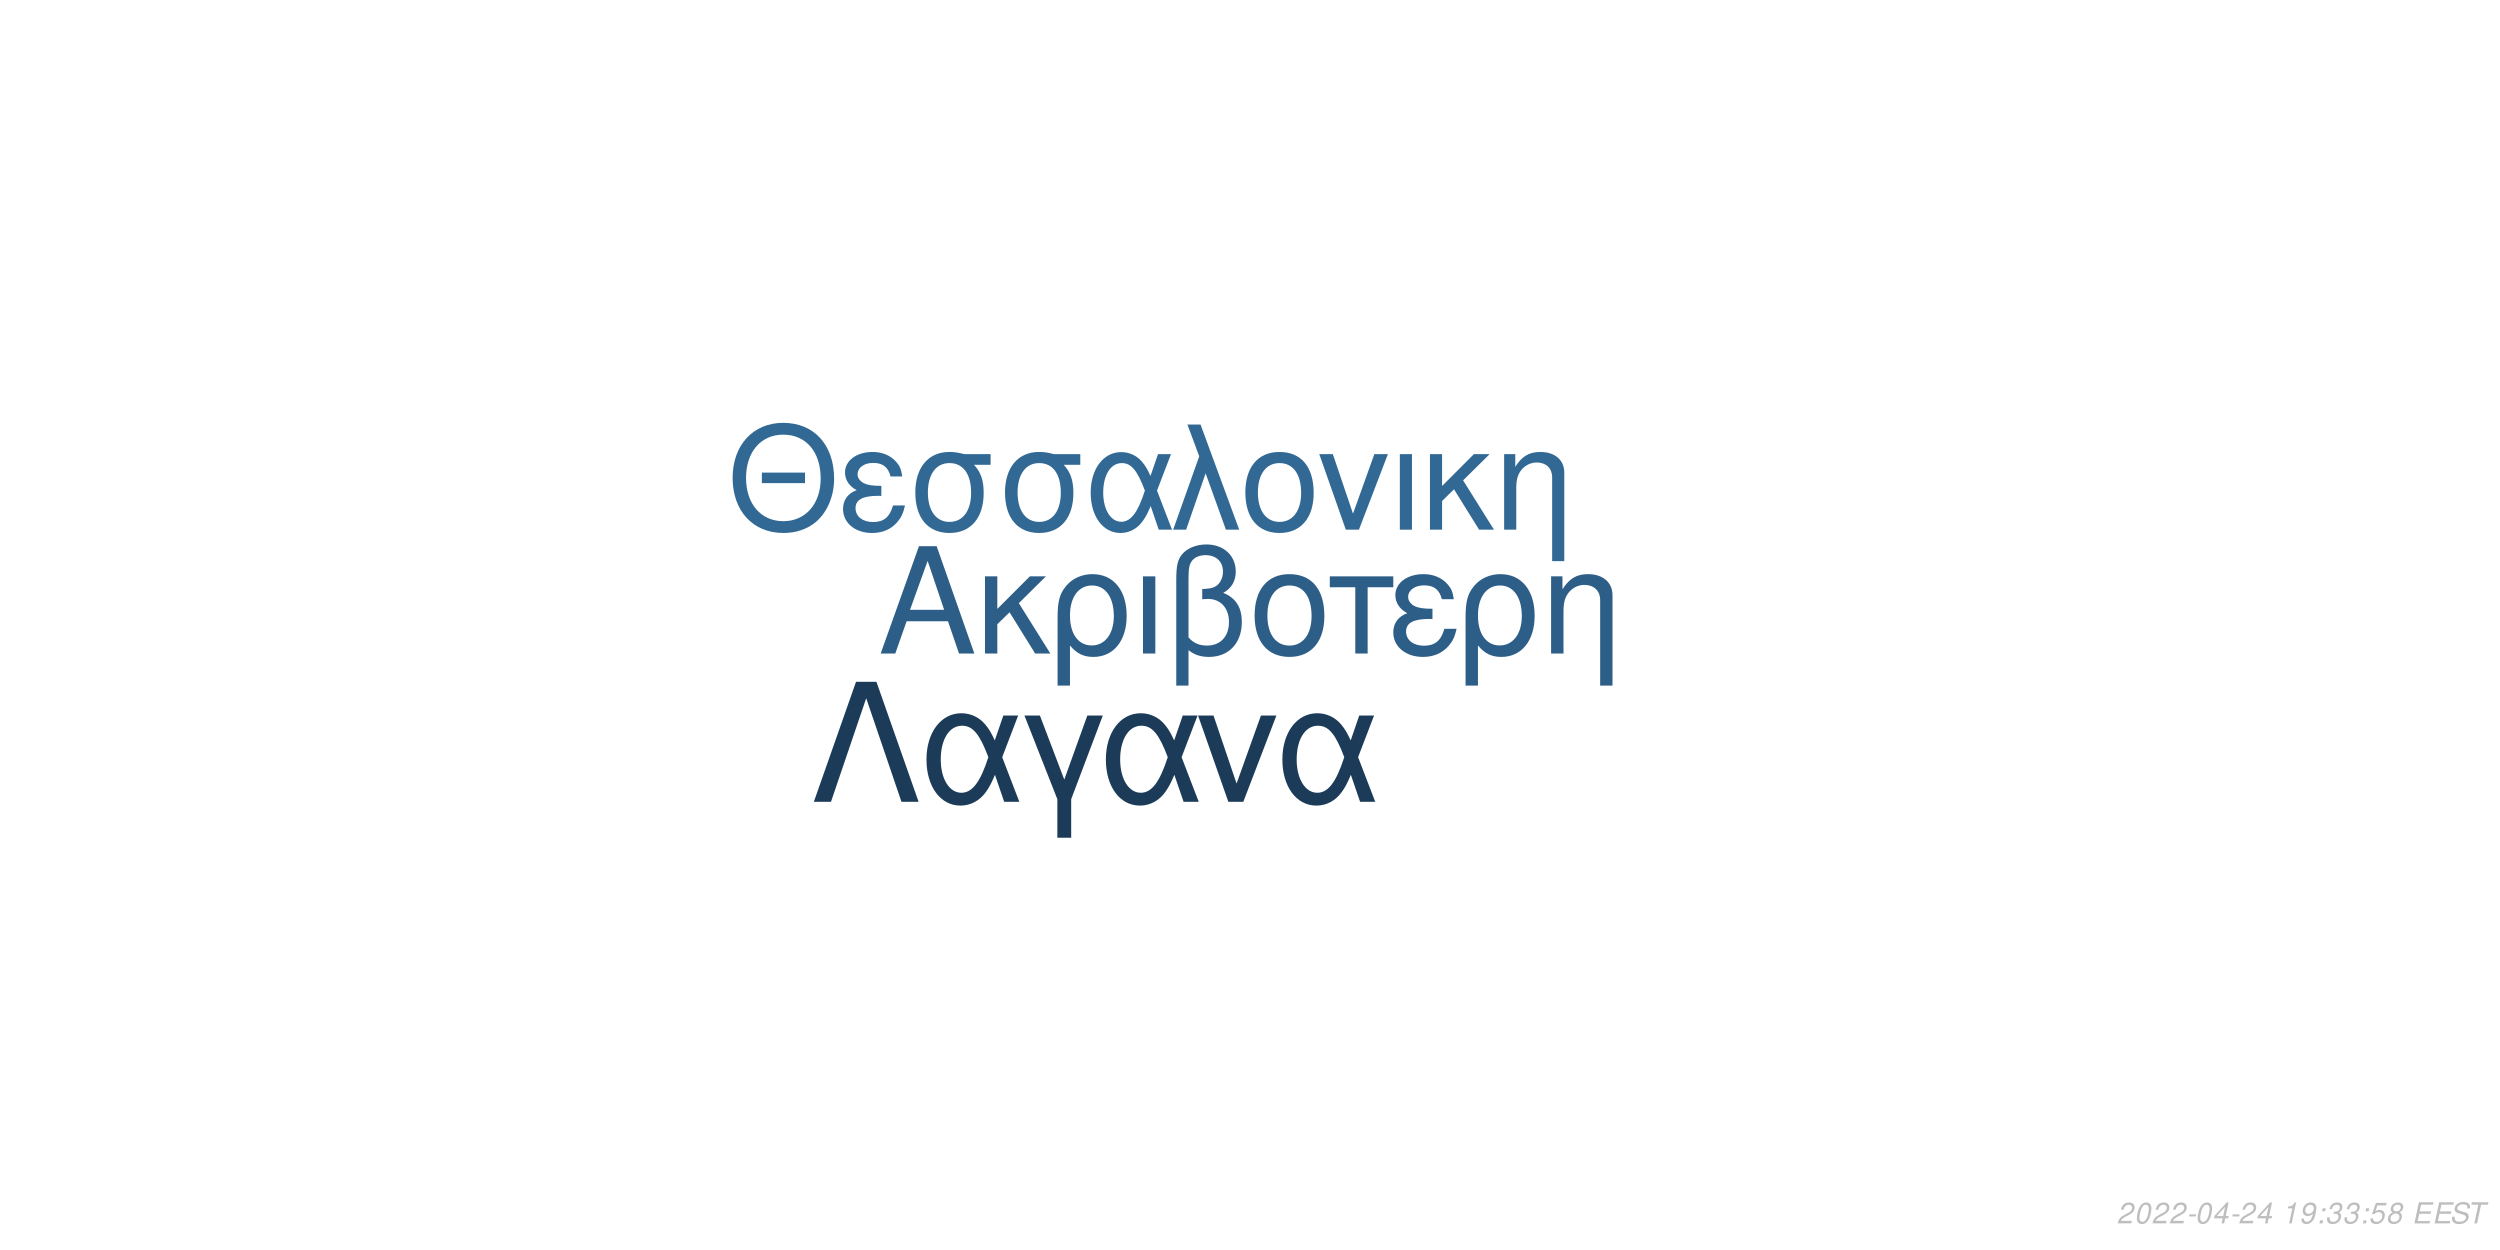
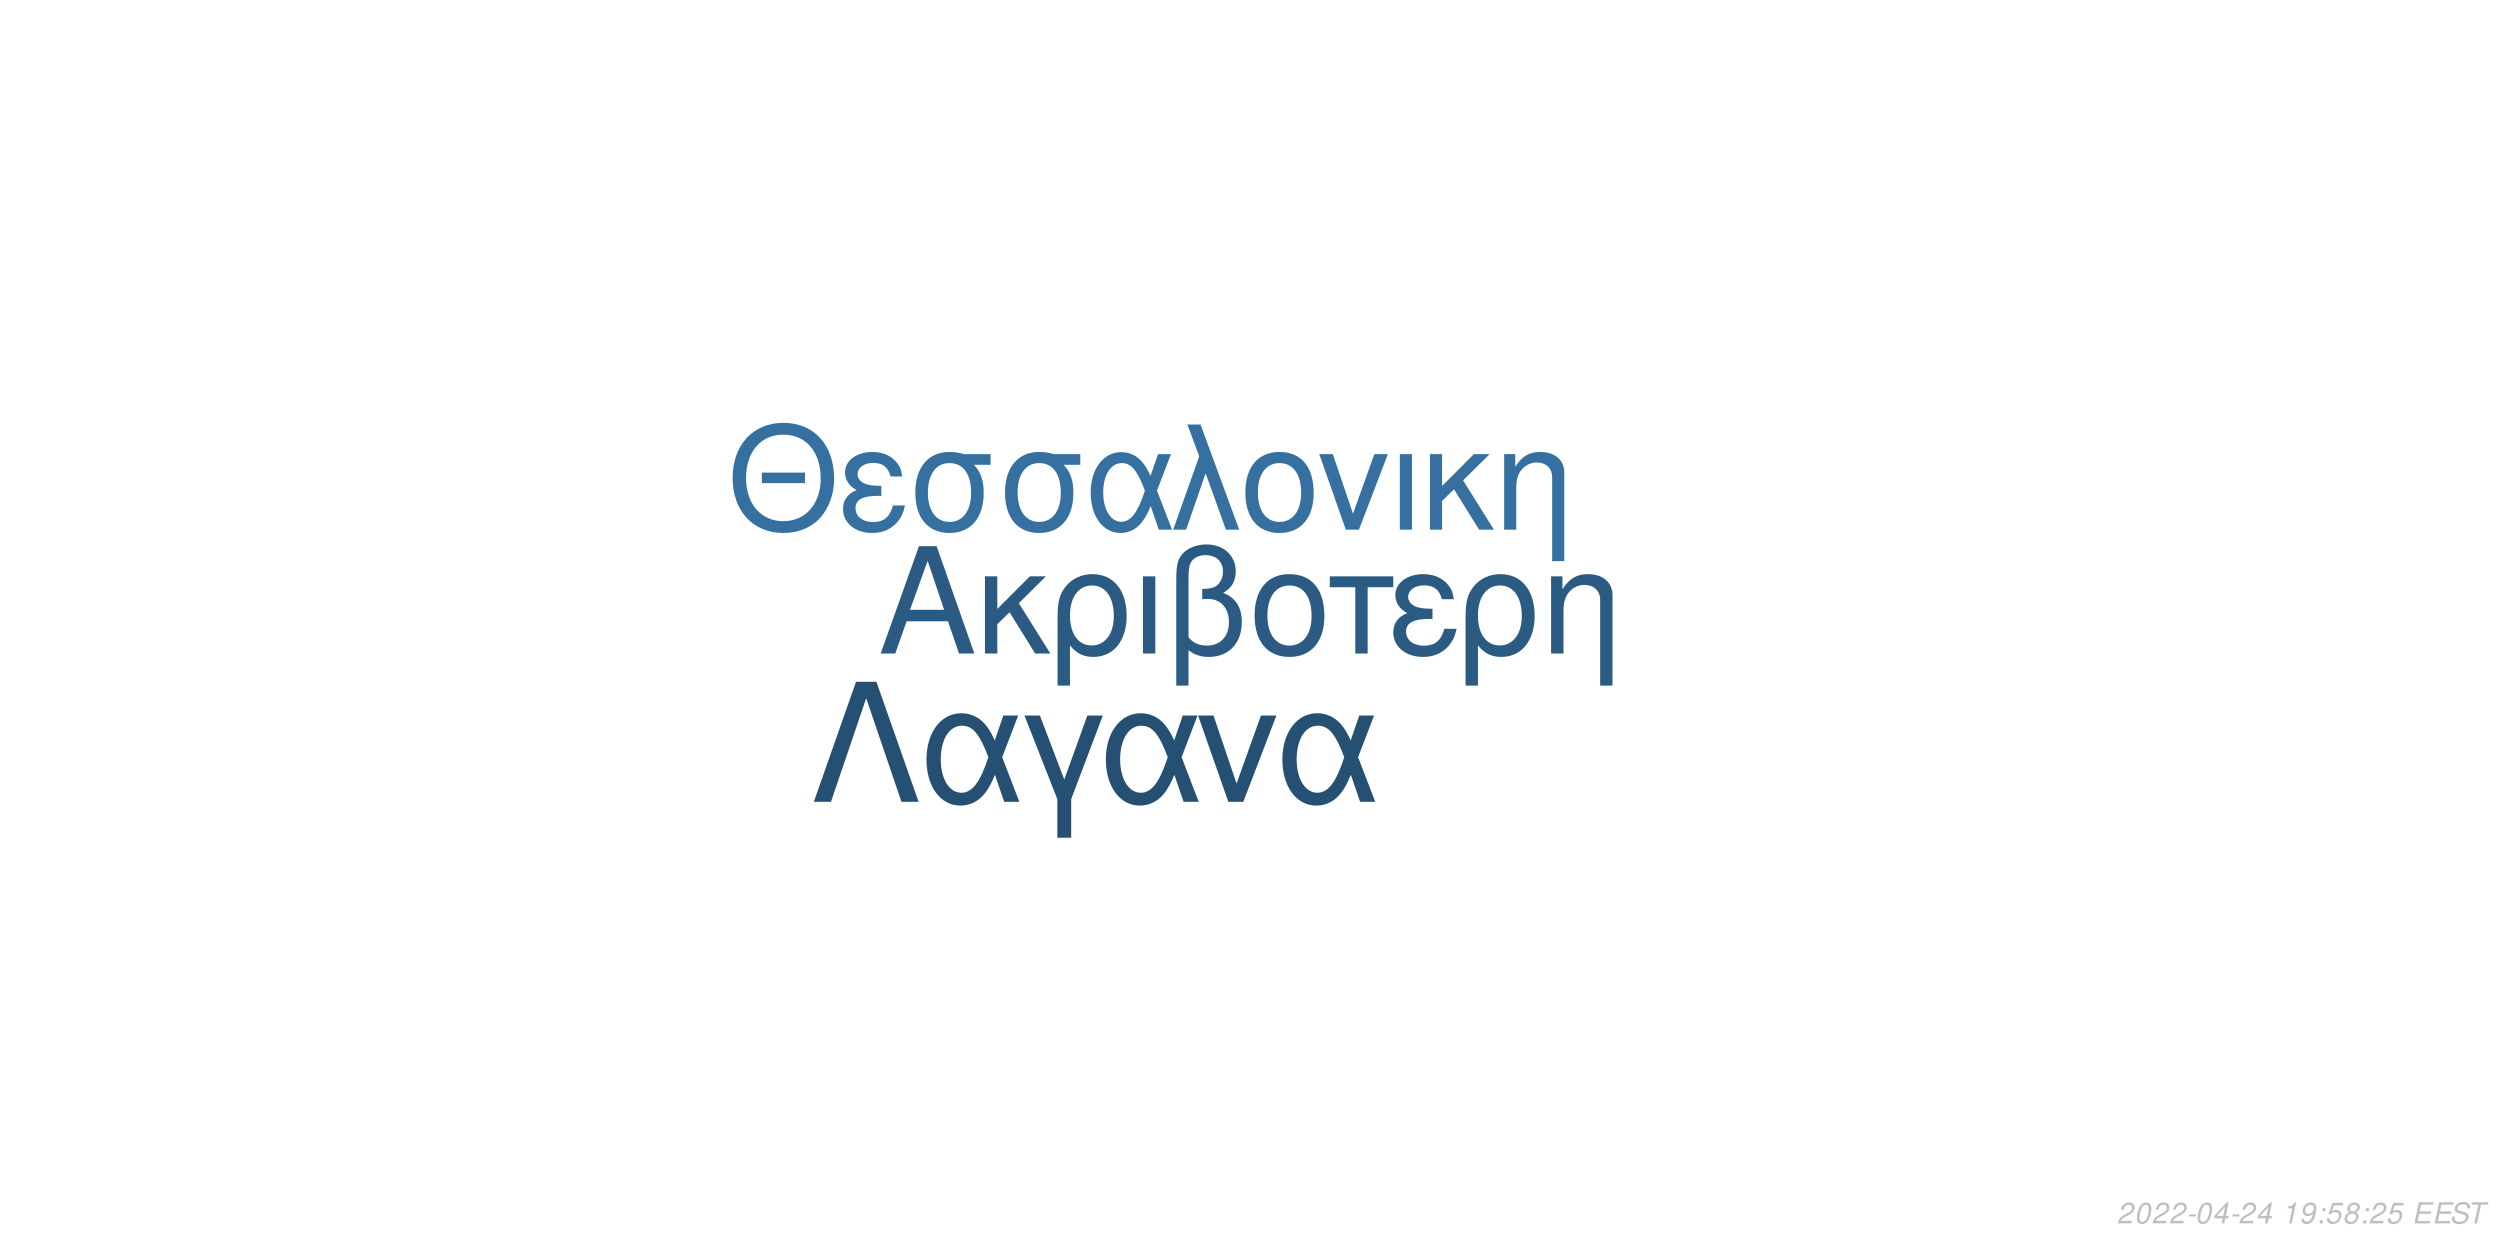
<svg xmlns="http://www.w3.org/2000/svg" xmlns:xlink="http://www.w3.org/1999/xlink" width="864pt" height="432pt" viewBox="0 0 864 432" version="1.1">
  <defs>
    <g>
      <symbol overflow="visible" id="glyph0-0">
        <path style="stroke:none;" d="" />
      </symbol>
      <symbol overflow="visible" id="glyph0-1">
        <path style="stroke:none;" d="M 24.125 -11.141 L 27.938 0 L 33.234 0 L 20.203 -37.094 L 14.094 -37.094 L 0.859 0 L 5.906 0 L 9.828 -11.141 Z M 22.797 -15.109 L 11 -15.109 L 17.094 -32.016 Z M 22.797 -15.109 " />
      </symbol>
      <symbol overflow="visible" id="glyph0-2">
        <path style="stroke:none;" d="M 7.172 -15.422 L 7.172 -26.672 L 2.906 -26.672 L 2.906 0 L 7.172 0 L 7.172 -10.125 L 11.406 -14.25 L 20.25 0 L 25.5 0 L 14.609 -17.406 L 23.969 -26.672 L 18.422 -26.672 Z M 7.172 -15.422 " />
      </symbol>
      <symbol overflow="visible" id="glyph0-3">
        <path style="stroke:none;" d="M 3 11.094 L 7.281 11.094 L 7.281 -2.797 C 9.516 -0.047 11.953 1.172 15.375 1.172 C 22.344 1.172 26.875 -4.422 26.875 -13.031 C 26.875 -21.891 22.297 -27.438 15.062 -27.438 C 11.297 -27.438 7.984 -25.906 5.797 -23.156 C 3.672 -20.516 3 -17.969 3 -12.359 Z M 14.906 -23.516 C 19.547 -23.516 22.438 -19.438 22.438 -12.922 C 22.438 -6.812 19.391 -2.797 14.812 -2.797 C 10.172 -2.797 7.281 -6.766 7.281 -13.125 C 7.281 -19.484 10.234 -23.516 14.906 -23.516 Z M 14.906 -23.516 " />
      </symbol>
      <symbol overflow="visible" id="glyph0-4">
        <path style="stroke:none;" d="M 3.516 0 L 7.781 0 L 7.781 -26.672 L 3.516 -26.672 Z M 3.516 0 " />
      </symbol>
      <symbol overflow="visible" id="glyph0-5">
        <path style="stroke:none;" d="M 4.016 11.094 L 8.25 11.094 L 8.25 -1.172 C 10.172 0.406 12.422 1.172 15.312 1.172 C 22.188 1.172 26.672 -3.609 26.672 -10.891 C 26.672 -15.984 24.578 -19.234 20.25 -20.969 C 23.109 -22.547 24.578 -25.031 24.578 -28.344 C 24.578 -33.844 20.406 -37.703 14.453 -37.703 C 10.938 -37.703 7.734 -36.391 6 -34.25 C 4.484 -32.422 4.016 -30.328 4.016 -25.391 Z M 8.25 -25.656 C 8.25 -29.359 8.5 -30.844 9.469 -32.062 C 10.375 -33.281 12.156 -34 14.094 -34 C 17.812 -34 20.156 -31.812 20.156 -28.297 C 20.156 -25.953 18.984 -23.812 17.297 -23.047 C 16.281 -22.547 15.469 -22.438 12.984 -22.297 L 12.984 -18.781 C 13.734 -18.828 14.344 -18.875 14.969 -18.875 C 19.344 -18.875 22.234 -15.719 22.234 -10.891 C 22.234 -5.906 19.281 -2.75 14.656 -2.75 C 11.953 -2.75 9.922 -3.609 8.25 -5.594 Z M 8.25 -25.656 " />
      </symbol>
      <symbol overflow="visible" id="glyph0-6">
        <path style="stroke:none;" d="M 14.094 -27.438 C 6.562 -27.438 2.094 -22.094 2.094 -13.125 C 2.094 -4.125 6.562 1.172 14.141 1.172 C 21.672 1.172 26.203 -4.172 26.203 -12.922 C 26.203 -22.188 21.828 -27.438 14.094 -27.438 Z M 14.141 -23.516 C 18.938 -23.516 21.781 -19.594 21.781 -12.984 C 21.781 -6.672 18.828 -2.75 14.141 -2.75 C 9.422 -2.75 6.516 -6.672 6.516 -13.125 C 6.516 -19.594 9.422 -23.516 14.141 -23.516 Z M 14.141 -23.516 " />
      </symbol>
      <symbol overflow="visible" id="glyph0-7">
        <path style="stroke:none;" d="M 7.891 0 L 12.156 0 L 12.156 -22.906 L 21.016 -22.906 L 21.016 -26.672 L -0.922 -26.672 L -0.922 -22.906 L 7.891 -22.906 Z M 7.891 0 " />
      </symbol>
      <symbol overflow="visible" id="glyph0-8">
        <path style="stroke:none;" d="M 14.562 -15.469 C 11.344 -15.469 9.562 -15.781 8.297 -16.438 C 6.922 -17.203 6.156 -18.328 6.156 -19.547 C 6.156 -21.891 8.453 -23.562 11.656 -23.562 C 15.062 -23.562 16.953 -22.094 17.812 -18.781 L 21.938 -18.781 C 21.578 -21.266 21.062 -22.5 19.797 -23.922 C 17.812 -26.203 14.906 -27.438 11.453 -27.438 C 5.797 -27.438 1.734 -24.375 1.734 -20.203 C 1.734 -17.609 3.156 -15.375 5.859 -13.938 C 2.797 -12.875 1.016 -10.484 1.016 -7.328 C 1.016 -2.391 5.297 1.172 11.25 1.172 C 14.969 1.172 17.906 -0.109 20.156 -2.641 C 21.578 -4.328 22.297 -5.797 22.906 -8.547 L 18.672 -8.547 C 17.5 -4.422 15.422 -2.703 11.609 -2.703 C 7.938 -2.703 5.438 -4.688 5.438 -7.578 C 5.438 -10.578 7.938 -11.953 13.484 -11.953 C 13.641 -11.953 14.094 -11.953 14.562 -11.906 Z M 14.562 -15.469 " />
      </symbol>
      <symbol overflow="visible" id="glyph0-9">
        <path style="stroke:none;" d="M 3.562 -26.672 L 3.562 0 L 7.844 0 L 7.844 -14.703 C 7.844 -17.906 8.5 -19.891 10.031 -21.531 C 11.406 -22.953 13.188 -23.719 15.062 -23.719 C 18.375 -23.719 20.516 -21.672 20.516 -18.469 L 20.516 11.094 L 24.781 11.094 L 24.781 -20.156 C 24.781 -24.578 21.469 -27.438 16.328 -27.438 C 12.359 -27.438 9.828 -25.906 7.484 -22.188 L 7.484 -26.672 Z M 3.562 -26.672 " />
      </symbol>
      <symbol overflow="visible" id="glyph1-0">
        <path style="stroke:none;" d="" />
      </symbol>
      <symbol overflow="visible" id="glyph1-1">
        <path style="stroke:none;" d="M 26.859 -19.734 L 11.953 -19.734 L 11.953 -16.094 L 26.859 -16.094 Z M 19.328 -36.922 C 8.922 -36.922 1.844 -29.25 1.844 -17.891 C 1.844 -6.484 8.875 1.141 19.391 1.141 C 23.812 1.141 27.703 -0.203 30.641 -2.688 C 34.578 -6.031 36.922 -11.656 36.922 -17.594 C 36.922 -29.297 30 -36.922 19.328 -36.922 Z M 19.328 -32.844 C 27.203 -32.844 32.281 -26.906 32.281 -17.688 C 32.281 -8.922 27.062 -2.938 19.391 -2.938 C 11.609 -2.938 6.484 -8.922 6.484 -17.891 C 6.484 -26.859 11.609 -32.844 19.328 -32.844 Z M 19.328 -32.844 " />
      </symbol>
      <symbol overflow="visible" id="glyph1-2">
        <path style="stroke:none;" d="M 14.25 -15.141 C 11.109 -15.141 9.375 -15.453 8.125 -16.094 C 6.781 -16.844 6.031 -17.938 6.031 -19.141 C 6.031 -21.422 8.266 -23.078 11.406 -23.078 C 14.75 -23.078 16.594 -21.625 17.438 -18.391 L 21.469 -18.391 C 21.125 -20.828 20.625 -22.031 19.391 -23.422 C 17.438 -25.656 14.594 -26.859 11.219 -26.859 C 5.688 -26.859 1.688 -23.875 1.688 -19.781 C 1.688 -17.234 3.094 -15.047 5.734 -13.656 C 2.734 -12.609 1 -10.266 1 -7.172 C 1 -2.344 5.188 1.141 11.016 1.141 C 14.656 1.141 17.547 -0.094 19.734 -2.594 C 21.125 -4.234 21.828 -5.688 22.422 -8.375 L 18.281 -8.375 C 17.141 -4.328 15.094 -2.641 11.359 -2.641 C 7.766 -2.641 5.328 -4.578 5.328 -7.422 C 5.328 -10.359 7.766 -11.703 13.203 -11.703 C 13.359 -11.703 13.797 -11.703 14.25 -11.656 Z M 14.25 -15.141 " />
      </symbol>
      <symbol overflow="visible" id="glyph1-3">
        <path style="stroke:none;" d="M 29 -26.109 L 19.938 -26.109 C 17.594 -26.703 16.438 -26.859 14.703 -26.859 C 7.469 -26.859 2.984 -21.469 2.984 -12.859 C 2.984 -4.031 7.375 1.141 14.797 1.141 C 22.172 1.141 26.609 -4.078 26.609 -12.656 C 26.609 -17.047 25.656 -19.828 23.266 -22.422 L 29 -22.422 Z M 14.797 -23.016 C 19.531 -23.016 22.266 -19.234 22.266 -12.75 C 22.266 -6.531 19.438 -2.688 14.797 -2.688 C 10.172 -2.688 7.328 -6.531 7.328 -12.859 C 7.328 -19.188 10.172 -23.016 14.797 -23.016 Z M 14.797 -23.016 " />
      </symbol>
      <symbol overflow="visible" id="glyph1-4">
        <path style="stroke:none;" d="M 29.344 -26.109 L 24.859 -26.109 L 22.266 -18.578 C 21.125 -21.031 20.484 -22.125 19.328 -23.469 C 17.547 -25.609 14.906 -26.812 12.156 -26.812 C 5.984 -26.812 1.594 -20.984 1.594 -12.812 C 1.594 -4.578 5.828 1.141 11.906 1.141 C 14.953 1.141 17.734 -0.344 19.625 -3.047 C 20.672 -4.531 21.281 -5.688 22.328 -8.172 L 25.109 0 L 29.703 0 L 24.516 -13.5 Z M 20.328 -13.5 C 17.891 -5.922 15.453 -2.734 12.156 -2.734 C 8.516 -2.734 5.922 -6.922 5.922 -12.812 C 5.922 -18.938 8.516 -23.016 12.359 -23.016 C 15.594 -23.016 17.688 -20.531 20.328 -13.5 Z M 20.328 -13.5 " />
      </symbol>
      <symbol overflow="visible" id="glyph1-5">
        <path style="stroke:none;" d="M 1.094 0 L 5.578 0 L 12.312 -19.484 L 19.328 0 L 23.922 0 L 10.562 -36.328 L 6.031 -36.328 L 10.109 -25.359 Z M 1.094 0 " />
      </symbol>
      <symbol overflow="visible" id="glyph1-6">
        <path style="stroke:none;" d="M 13.797 -26.859 C 6.422 -26.859 2.047 -21.625 2.047 -12.859 C 2.047 -4.031 6.422 1.141 13.859 1.141 C 21.234 1.141 25.656 -4.078 25.656 -12.656 C 25.656 -21.719 21.375 -26.859 13.797 -26.859 Z M 13.859 -23.016 C 18.531 -23.016 21.328 -19.188 21.328 -12.703 C 21.328 -6.531 18.438 -2.688 13.859 -2.688 C 9.219 -2.688 6.375 -6.531 6.375 -12.859 C 6.375 -19.188 9.219 -23.016 13.859 -23.016 Z M 13.859 -23.016 " />
      </symbol>
      <symbol overflow="visible" id="glyph1-7">
        <path style="stroke:none;" d="M 14.297 0 L 24.312 -26.109 L 19.625 -26.109 L 12.25 -5.531 L 5.281 -26.109 L 0.594 -26.109 L 9.766 0 Z M 14.297 0 " />
      </symbol>
      <symbol overflow="visible" id="glyph1-8">
        <path style="stroke:none;" d="M 3.438 0 L 7.625 0 L 7.625 -26.109 L 3.438 -26.109 Z M 3.438 0 " />
      </symbol>
      <symbol overflow="visible" id="glyph1-9">
        <path style="stroke:none;" d="M 7.031 -15.094 L 7.031 -26.109 L 2.844 -26.109 L 2.844 0 L 7.031 0 L 7.031 -9.922 L 11.156 -13.953 L 19.828 0 L 24.969 0 L 14.297 -17.047 L 23.469 -26.109 L 18.031 -26.109 Z M 7.031 -15.094 " />
      </symbol>
      <symbol overflow="visible" id="glyph1-10">
        <path style="stroke:none;" d="M 3.484 -26.109 L 3.484 0 L 7.672 0 L 7.672 -14.406 C 7.672 -17.547 8.328 -19.484 9.812 -21.078 C 11.156 -22.469 12.906 -23.219 14.75 -23.219 C 17.984 -23.219 20.078 -21.234 20.078 -18.094 L 20.078 10.859 L 24.266 10.859 L 24.266 -19.734 C 24.266 -24.062 21.031 -26.859 16 -26.859 C 12.109 -26.859 9.609 -25.359 7.328 -21.719 L 7.328 -26.109 Z M 3.484 -26.109 " />
      </symbol>
      <symbol overflow="visible" id="glyph2-0">
        <path style="stroke:none;" d="" />
      </symbol>
      <symbol overflow="visible" id="glyph2-1">
        <path style="stroke:none;" d="M 22.531 -41.484 L 15.484 -41.484 L 0.906 0 L 6.828 0 L 19 -35.797 L 31.188 0 L 37.109 0 Z M 22.531 -41.484 " />
      </symbol>
      <symbol overflow="visible" id="glyph2-2">
        <path style="stroke:none;" d="M 33.516 -29.812 L 28.391 -29.812 L 25.438 -21.219 C 24.125 -24.016 23.391 -25.266 22.078 -26.797 C 20.031 -29.25 17.016 -30.609 13.891 -30.609 C 6.828 -30.609 1.828 -23.953 1.828 -14.625 C 1.828 -5.234 6.656 1.312 13.594 1.312 C 17.078 1.312 20.266 -0.391 22.422 -3.469 C 23.609 -5.172 24.297 -6.484 25.5 -9.328 L 28.688 0 L 33.922 0 L 28 -15.422 Z M 23.219 -15.422 C 20.422 -6.766 17.641 -3.125 13.891 -3.125 C 9.734 -3.125 6.766 -7.906 6.766 -14.625 C 6.766 -21.625 9.734 -26.297 14.109 -26.297 C 17.812 -26.297 20.203 -23.453 23.219 -15.422 Z M 23.219 -15.422 " />
      </symbol>
      <symbol overflow="visible" id="glyph2-3">
        <path style="stroke:none;" d="M 12.062 12.406 L 16.844 12.406 L 16.844 -0.906 L 27.766 -29.812 L 22.422 -29.812 L 14.453 -7.688 L 6.031 -29.812 L 0.688 -29.812 L 12.062 -0.906 Z M 12.062 12.406 " />
      </symbol>
      <symbol overflow="visible" id="glyph2-4">
        <path style="stroke:none;" d="M 16.328 0 L 27.766 -29.812 L 22.422 -29.812 L 14 -6.312 L 6.031 -29.812 L 0.688 -29.812 L 11.156 0 Z M 16.328 0 " />
      </symbol>
      <symbol overflow="visible" id="glyph3-0">
        <path style="stroke:none;" d="" />
      </symbol>
      <symbol overflow="visible" id="glyph3-1">
        <path style="stroke:none;" d="M 5.234 -0.875 L 1.469 -0.875 C 1.641 -1.375 2.203 -1.891 3.109 -2.344 L 4.234 -2.938 C 5.562 -3.625 6.219 -4.469 6.219 -5.484 C 6.219 -5.938 6.062 -6.359 5.797 -6.656 C 5.469 -7.047 4.984 -7.234 4.312 -7.234 C 2.766 -7.234 1.891 -6.453 1.484 -4.734 L 2.375 -4.734 C 2.484 -5.188 2.609 -5.484 2.797 -5.75 C 3.094 -6.203 3.609 -6.453 4.188 -6.453 C 4.891 -6.453 5.344 -6.031 5.344 -5.375 C 5.344 -4.703 4.859 -4.094 4.016 -3.656 L 2.984 -3.125 C 1.234 -2.188 0.797 -1.656 0.344 -0.016 L 5.047 -0.016 Z M 5.234 -0.875 " />
      </symbol>
      <symbol overflow="visible" id="glyph3-2">
        <path style="stroke:none;" d="M 4.203 -7.234 C 3.375 -7.234 2.688 -6.812 2.125 -5.984 C 1.484 -5.047 0.984 -3.188 0.984 -1.734 C 0.984 -1.109 1.172 -0.562 1.484 -0.266 C 1.797 0.047 2.281 0.234 2.766 0.234 C 3.625 0.234 4.281 -0.156 4.859 -1.016 C 5.516 -1.953 6 -3.797 6 -5.266 C 6 -6.5 5.328 -7.234 4.203 -7.234 Z M 4.094 -6.453 C 4.734 -6.453 5.125 -5.984 5.125 -5.156 C 5.125 -4.203 4.781 -2.625 4.406 -1.812 C 3.984 -0.938 3.516 -0.547 2.875 -0.547 C 2.25 -0.547 1.875 -1.031 1.875 -1.828 C 1.875 -2.797 2.203 -4.344 2.594 -5.203 C 2.984 -6.047 3.453 -6.453 4.094 -6.453 Z M 4.094 -6.453 " />
      </symbol>
      <symbol overflow="visible" id="glyph3-3">
        <path style="stroke:none;" d="M 3.516 -3.125 L 1.125 -3.125 L 0.969 -2.406 L 3.359 -2.406 Z M 3.516 -3.125 " />
      </symbol>
      <symbol overflow="visible" id="glyph3-4">
        <path style="stroke:none;" d="M 3.625 -1.75 L 3.266 0 L 4.141 0 L 4.516 -1.75 L 5.562 -1.75 L 5.734 -2.531 L 4.688 -2.531 L 5.688 -7.234 L 5.016 -7.234 L 0.844 -2.672 L 0.641 -1.75 Z M 3.797 -2.531 L 1.594 -2.531 L 4.469 -5.703 Z M 3.797 -2.531 " />
      </symbol>
      <symbol overflow="visible" id="glyph3-5">
        <path style="stroke:none;" d="" />
      </symbol>
      <symbol overflow="visible" id="glyph3-6">
        <path style="stroke:none;" d="M 3.703 -5.188 L 2.594 0 L 3.469 0 L 5.016 -7.234 L 4.438 -7.234 C 3.906 -6.156 3.688 -6.016 2.234 -5.812 L 2.109 -5.188 Z M 3.703 -5.188 " />
      </symbol>
      <symbol overflow="visible" id="glyph3-7">
        <path style="stroke:none;" d="M 0.844 -1.656 C 0.844 -1.547 0.844 -1.438 0.844 -1.375 C 0.844 -0.406 1.531 0.234 2.578 0.234 C 3.203 0.234 3.766 0.016 4.297 -0.438 C 4.938 -1 5.312 -1.656 5.594 -2.719 C 5.844 -3.672 6.016 -4.766 6.016 -5.375 C 6.016 -5.844 5.844 -6.328 5.547 -6.656 C 5.203 -7.031 4.703 -7.234 4.062 -7.234 C 2.516 -7.234 1.297 -5.938 1.297 -4.266 C 1.297 -3.203 1.984 -2.547 3.047 -2.547 C 3.484 -2.547 3.953 -2.672 4.281 -2.891 C 4.406 -2.984 4.547 -3.078 4.828 -3.344 C 4.438 -1.484 3.703 -0.547 2.703 -0.547 C 2.109 -0.547 1.719 -0.938 1.719 -1.547 L 1.719 -1.656 Z M 3.953 -6.453 C 4.625 -6.453 5.141 -5.953 5.141 -5.281 C 5.141 -4.188 4.312 -3.312 3.297 -3.312 C 2.594 -3.312 2.172 -3.734 2.172 -4.453 C 2.172 -5.562 2.984 -6.453 3.953 -6.453 Z M 3.953 -6.453 " />
      </symbol>
      <symbol overflow="visible" id="glyph3-8">
        <path style="stroke:none;" d="M 2.359 -1.031 L 1.312 -1.031 L 1.094 0 L 2.141 0 Z M 3.266 -5.234 L 2.219 -5.234 L 2 -4.203 L 3.047 -4.203 Z M 3.266 -5.234 " />
      </symbol>
      <symbol overflow="visible" id="glyph3-9">
-         <path style="stroke:none;" d="M 2.922 -3.312 C 3.125 -3.344 3.234 -3.344 3.375 -3.344 C 4.203 -3.344 4.688 -3 4.688 -2.406 C 4.688 -1.312 3.906 -0.547 2.781 -0.547 C 2.047 -0.547 1.594 -0.938 1.594 -1.562 C 1.594 -1.719 1.609 -1.844 1.656 -2.094 L 0.766 -2.094 C 0.734 -1.797 0.719 -1.641 0.719 -1.469 C 0.719 -0.375 1.406 0.234 2.641 0.234 C 3.547 0.234 4.297 -0.078 4.812 -0.656 C 5.266 -1.156 5.562 -1.875 5.562 -2.547 C 5.562 -3.125 5.344 -3.453 4.797 -3.734 C 5.641 -4.234 6.016 -4.844 6.016 -5.734 C 6.016 -6.656 5.312 -7.234 4.203 -7.234 C 3.375 -7.234 2.672 -6.938 2.188 -6.375 C 1.891 -6.031 1.703 -5.641 1.516 -4.906 L 2.391 -4.906 C 2.5 -5.359 2.594 -5.594 2.734 -5.812 C 3.047 -6.234 3.516 -6.453 4.078 -6.453 C 4.734 -6.453 5.141 -6.125 5.141 -5.578 C 5.141 -5.188 5.016 -4.797 4.797 -4.547 C 4.516 -4.234 4 -4.062 3.266 -4.062 L 3.078 -4.062 Z M 2.922 -3.312 " />
+         <path style="stroke:none;" d="M 6.297 -7.094 L 2.594 -7.094 L 1.234 -3.234 L 2.047 -3.234 C 2.656 -3.766 2.938 -3.906 3.531 -3.906 C 4.328 -3.906 4.797 -3.453 4.797 -2.688 C 4.797 -1.438 3.969 -0.547 2.828 -0.547 C 2.031 -0.547 1.609 -0.938 1.578 -1.734 L 0.703 -1.734 L 0.703 -1.516 C 0.703 -0.938 0.844 -0.547 1.188 -0.266 C 1.562 0.062 2.078 0.234 2.703 0.234 C 3.656 0.234 4.391 -0.156 4.984 -0.922 C 5.422 -1.5 5.672 -2.234 5.672 -2.953 C 5.672 -4 4.938 -4.672 3.812 -4.672 C 3.328 -4.672 2.906 -4.547 2.406 -4.234 L 3.109 -6.219 L 6.109 -6.219 Z M 6.297 -7.094 " />
      </symbol>
      <symbol overflow="visible" id="glyph3-10">
-         <path style="stroke:none;" d="M 6.297 -7.094 L 2.594 -7.094 L 1.234 -3.234 L 2.047 -3.234 C 2.656 -3.766 2.938 -3.906 3.531 -3.906 C 4.328 -3.906 4.797 -3.453 4.797 -2.688 C 4.797 -1.438 3.969 -0.547 2.828 -0.547 C 2.031 -0.547 1.609 -0.938 1.578 -1.734 L 0.703 -1.734 L 0.703 -1.516 C 0.703 -0.938 0.844 -0.547 1.188 -0.266 C 1.562 0.062 2.078 0.234 2.703 0.234 C 3.656 0.234 4.391 -0.156 4.984 -0.922 C 5.422 -1.5 5.672 -2.234 5.672 -2.953 C 5.672 -4 4.938 -4.672 3.812 -4.672 C 3.328 -4.672 2.906 -4.547 2.406 -4.234 L 3.109 -6.219 L 6.109 -6.219 Z M 6.297 -7.094 " />
+         <path style="stroke:none;" d="M 4.766 -3.797 C 5.078 -3.969 5.234 -4.078 5.438 -4.234 C 5.812 -4.594 6.062 -5.172 6.062 -5.734 C 6.062 -6.625 5.344 -7.234 4.266 -7.234 C 2.812 -7.234 1.703 -6.219 1.703 -4.875 C 1.703 -4.406 1.875 -4.125 2.359 -3.812 C 1.297 -3.312 0.75 -2.516 0.75 -1.469 C 0.75 -0.438 1.547 0.234 2.812 0.234 C 3.656 0.234 4.359 -0.094 4.938 -0.734 C 5.359 -1.234 5.609 -1.859 5.609 -2.438 C 5.609 -3.047 5.312 -3.516 4.766 -3.797 Z M 4.109 -6.453 C 4.797 -6.453 5.188 -6.125 5.188 -5.578 C 5.188 -5.266 5.062 -4.922 4.859 -4.672 C 4.562 -4.312 4.188 -4.156 3.656 -4.156 C 2.984 -4.156 2.594 -4.453 2.594 -4.984 C 2.594 -5.859 3.203 -6.453 4.109 -6.453 Z M 3.453 -3.406 C 4.234 -3.406 4.734 -2.984 4.734 -2.312 C 4.734 -1.312 3.922 -0.547 2.875 -0.547 C 2.125 -0.547 1.625 -0.969 1.625 -1.625 C 1.625 -2.609 2.438 -3.406 3.453 -3.406 Z M 3.453 -3.406 " />
      </symbol>
      <symbol overflow="visible" id="glyph3-11">
-         <path style="stroke:none;" d="M 4.766 -3.797 C 5.078 -3.969 5.234 -4.078 5.438 -4.234 C 5.812 -4.594 6.062 -5.172 6.062 -5.734 C 6.062 -6.625 5.344 -7.234 4.266 -7.234 C 2.812 -7.234 1.703 -6.219 1.703 -4.875 C 1.703 -4.406 1.875 -4.125 2.359 -3.812 C 1.297 -3.312 0.75 -2.516 0.75 -1.469 C 0.75 -0.438 1.547 0.234 2.812 0.234 C 3.656 0.234 4.359 -0.094 4.938 -0.734 C 5.359 -1.234 5.609 -1.859 5.609 -2.438 C 5.609 -3.047 5.312 -3.516 4.766 -3.797 Z M 4.109 -6.453 C 4.797 -6.453 5.188 -6.125 5.188 -5.578 C 5.188 -5.266 5.062 -4.922 4.859 -4.672 C 4.562 -4.312 4.188 -4.156 3.656 -4.156 C 2.984 -4.156 2.594 -4.453 2.594 -4.984 C 2.594 -5.859 3.203 -6.453 4.109 -6.453 Z M 3.453 -3.406 C 4.234 -3.406 4.734 -2.984 4.734 -2.312 C 4.734 -1.312 3.922 -0.547 2.875 -0.547 C 2.125 -0.547 1.625 -0.969 1.625 -1.625 C 1.625 -2.609 2.438 -3.406 3.453 -3.406 Z M 3.453 -3.406 " />
+         <path style="stroke:none;" d="M 2.547 -3.312 L 6.5 -3.312 L 6.688 -4.141 L 2.719 -4.141 L 3.219 -6.469 L 7.344 -6.469 L 7.516 -7.297 L 2.453 -7.297 L 0.906 0 L 6.125 0 L 6.297 -0.812 L 2.016 -0.812 Z M 2.547 -3.312 " />
      </symbol>
      <symbol overflow="visible" id="glyph3-12">
-         <path style="stroke:none;" d="M 2.547 -3.312 L 6.5 -3.312 L 6.688 -4.141 L 2.719 -4.141 L 3.219 -6.469 L 7.344 -6.469 L 7.516 -7.297 L 2.453 -7.297 L 0.906 0 L 6.125 0 L 6.297 -0.812 L 2.016 -0.812 Z M 2.547 -3.312 " />
+         <path style="stroke:none;" d="M 7.062 -5.156 C 7.125 -5.438 7.141 -5.562 7.141 -5.703 C 7.141 -6.156 6.938 -6.594 6.594 -6.891 C 6.188 -7.25 5.656 -7.406 4.875 -7.406 C 3.844 -7.406 3.047 -7.125 2.5 -6.562 C 2.094 -6.141 1.781 -5.438 1.781 -4.922 C 1.781 -4.297 2.219 -3.766 2.891 -3.562 L 4.594 -3.094 C 5.406 -2.859 5.734 -2.578 5.734 -2.094 C 5.734 -1.781 5.547 -1.406 5.266 -1.141 C 4.844 -0.766 4.266 -0.578 3.453 -0.578 C 2.328 -0.578 1.812 -0.984 1.812 -1.906 C 1.812 -2.047 1.812 -2.125 1.844 -2.312 L 0.984 -2.312 C 0.906 -2.062 0.891 -1.906 0.891 -1.688 C 0.891 -0.484 1.797 0.234 3.297 0.234 C 4.359 0.234 5.234 -0.062 5.812 -0.609 C 6.344 -1.078 6.688 -1.797 6.688 -2.375 C 6.688 -2.641 6.609 -2.906 6.453 -3.156 C 6.234 -3.5 5.938 -3.703 5.469 -3.828 L 3.75 -4.312 C 2.984 -4.547 2.734 -4.734 2.734 -5.188 C 2.734 -5.547 2.875 -5.844 3.188 -6.109 C 3.547 -6.438 4.031 -6.594 4.703 -6.594 C 5.266 -6.594 5.688 -6.484 5.906 -6.297 C 6.094 -6.125 6.219 -5.797 6.219 -5.516 C 6.219 -5.422 6.203 -5.344 6.188 -5.156 Z M 7.062 -5.156 " />
      </symbol>
      <symbol overflow="visible" id="glyph3-13">
-         <path style="stroke:none;" d="M 7.062 -5.156 C 7.125 -5.438 7.141 -5.562 7.141 -5.703 C 7.141 -6.156 6.938 -6.594 6.594 -6.891 C 6.188 -7.25 5.656 -7.406 4.875 -7.406 C 3.844 -7.406 3.047 -7.125 2.5 -6.562 C 2.094 -6.141 1.781 -5.438 1.781 -4.922 C 1.781 -4.297 2.219 -3.766 2.891 -3.562 L 4.594 -3.094 C 5.406 -2.859 5.734 -2.578 5.734 -2.094 C 5.734 -1.781 5.547 -1.406 5.266 -1.141 C 4.844 -0.766 4.266 -0.578 3.453 -0.578 C 2.328 -0.578 1.812 -0.984 1.812 -1.906 C 1.812 -2.047 1.812 -2.125 1.844 -2.312 L 0.984 -2.312 C 0.906 -2.062 0.891 -1.906 0.891 -1.688 C 0.891 -0.484 1.797 0.234 3.297 0.234 C 4.359 0.234 5.234 -0.062 5.812 -0.609 C 6.344 -1.078 6.688 -1.797 6.688 -2.375 C 6.688 -2.641 6.609 -2.906 6.453 -3.156 C 6.234 -3.5 5.938 -3.703 5.469 -3.828 L 3.75 -4.312 C 2.984 -4.547 2.734 -4.734 2.734 -5.188 C 2.734 -5.547 2.875 -5.844 3.188 -6.109 C 3.547 -6.438 4.031 -6.594 4.703 -6.594 C 5.266 -6.594 5.688 -6.484 5.906 -6.297 C 6.094 -6.125 6.219 -5.797 6.219 -5.516 C 6.219 -5.422 6.203 -5.344 6.188 -5.156 Z M 7.062 -5.156 " />
-       </symbol>
-       <symbol overflow="visible" id="glyph3-14">
        <path style="stroke:none;" d="M 4.938 -6.469 L 7.312 -6.469 L 7.484 -7.297 L 1.75 -7.297 L 1.578 -6.469 L 3.984 -6.469 L 2.609 0 L 3.547 0 Z M 4.938 -6.469 " />
      </symbol>
    </g>
  </defs>
  <g id="surface1">
    <rect x="0" y="0" width="864" height="432" style="fill:rgb(100%,100%,100%);fill-opacity:1;stroke:none;" />
-     <g style="fill:rgb(17.647%,36.863%,53.333%);fill-opacity:1;">
+     <g style="fill:rgb(16.863%,35.294%,50.98%);fill-opacity:1;">
      <use xlink:href="#glyph0-1" x="303.5" y="225.861" />
      <use xlink:href="#glyph0-2" x="337.5" y="225.861" />
      <use xlink:href="#glyph0-3" x="362.5" y="225.861" />
      <use xlink:href="#glyph0-4" x="391.5" y="225.861" />
      <use xlink:href="#glyph0-5" x="402.5" y="225.861" />
      <use xlink:href="#glyph0-6" x="431.5" y="225.861" />
      <use xlink:href="#glyph0-7" x="460.5" y="225.861" />
      <use xlink:href="#glyph0-8" x="480.5" y="225.861" />
      <use xlink:href="#glyph0-3" x="503.5" y="225.861" />
      <use xlink:href="#glyph0-9" x="532.5" y="225.861" />
    </g>
-     <g style="fill:rgb(19.216%,40.784%,58.039%);fill-opacity:1;">
+     <g style="fill:rgb(21.176%,43.922%,62.745%);fill-opacity:1;">
      <use xlink:href="#glyph1-1" x="251.348" y="183.058" />
      <use xlink:href="#glyph1-2" x="290.348" y="183.058" />
      <use xlink:href="#glyph1-3" x="313.348" y="183.058" />
      <use xlink:href="#glyph1-3" x="344.348" y="183.058" />
      <use xlink:href="#glyph1-4" x="375.348" y="183.058" />
      <use xlink:href="#glyph1-5" x="404.348" y="183.058" />
      <use xlink:href="#glyph1-6" x="428.348" y="183.058" />
      <use xlink:href="#glyph1-7" x="455.348" y="183.058" />
      <use xlink:href="#glyph1-8" x="480.348" y="183.058" />
      <use xlink:href="#glyph1-9" x="491.348" y="183.058" />
      <use xlink:href="#glyph1-10" x="516.348" y="183.058" />
    </g>
-     <g style="fill:rgb(10.588%,23.137%,34.902%);fill-opacity:1;">
+     <g style="fill:rgb(14.51%,30.98%,45.098%);fill-opacity:1;">
      <use xlink:href="#glyph2-1" x="280.359" y="277.105" />
      <use xlink:href="#glyph2-2" x="318.359" y="277.105" />
      <use xlink:href="#glyph2-3" x="353.359" y="277.105" />
      <use xlink:href="#glyph2-2" x="380.359" y="277.105" />
      <use xlink:href="#glyph2-4" x="413.359" y="277.105" />
      <use xlink:href="#glyph2-2" x="441.359" y="277.105" />
    </g>
    <g style="fill:rgb(74.51%,74.51%,74.51%);fill-opacity:1;">
      <use xlink:href="#glyph3-1" x="731.52" y="422.81" />
      <use xlink:href="#glyph3-2" x="737.52" y="422.81" />
      <use xlink:href="#glyph3-1" x="743.52" y="422.81" />
      <use xlink:href="#glyph3-1" x="749.52" y="422.81" />
      <use xlink:href="#glyph3-3" x="755.52" y="422.81" />
      <use xlink:href="#glyph3-2" x="758.52" y="422.81" />
      <use xlink:href="#glyph3-4" x="764.52" y="422.81" />
      <use xlink:href="#glyph3-3" x="770.52" y="422.81" />
      <use xlink:href="#glyph3-1" x="773.52" y="422.81" />
      <use xlink:href="#glyph3-4" x="779.52" y="422.81" />
      <use xlink:href="#glyph3-5" x="785.52" y="422.81" />
      <use xlink:href="#glyph3-6" x="788.52" y="422.81" />
      <use xlink:href="#glyph3-7" x="794.52" y="422.81" />
      <use xlink:href="#glyph3-8" x="800.52" y="422.81" />
      <use xlink:href="#glyph3-9" x="803.52" y="422.81" />
-       <use xlink:href="#glyph3-9" x="809.52" y="422.81" />
+       <use xlink:href="#glyph3-10" x="809.52" y="422.81" />
      <use xlink:href="#glyph3-8" x="815.52" y="422.81" />
-       <use xlink:href="#glyph3-10" x="818.52" y="422.81" />
-       <use xlink:href="#glyph3-11" x="824.52" y="422.81" />
+       <use xlink:href="#glyph3-1" x="818.52" y="422.81" />
+       <use xlink:href="#glyph3-9" x="824.52" y="422.81" />
      <use xlink:href="#glyph3-5" x="830.52" y="422.81" />
-       <use xlink:href="#glyph3-12" x="833.52" y="422.81" />
-       <use xlink:href="#glyph3-12" x="840.52" y="422.81" />
-       <use xlink:href="#glyph3-13" x="846.52" y="422.81" />
-       <use xlink:href="#glyph3-14" x="852.52" y="422.81" />
+       <use xlink:href="#glyph3-11" x="833.52" y="422.81" />
+       <use xlink:href="#glyph3-11" x="840.52" y="422.81" />
+       <use xlink:href="#glyph3-12" x="846.52" y="422.81" />
+       <use xlink:href="#glyph3-13" x="852.52" y="422.81" />
    </g>
  </g>
</svg>
